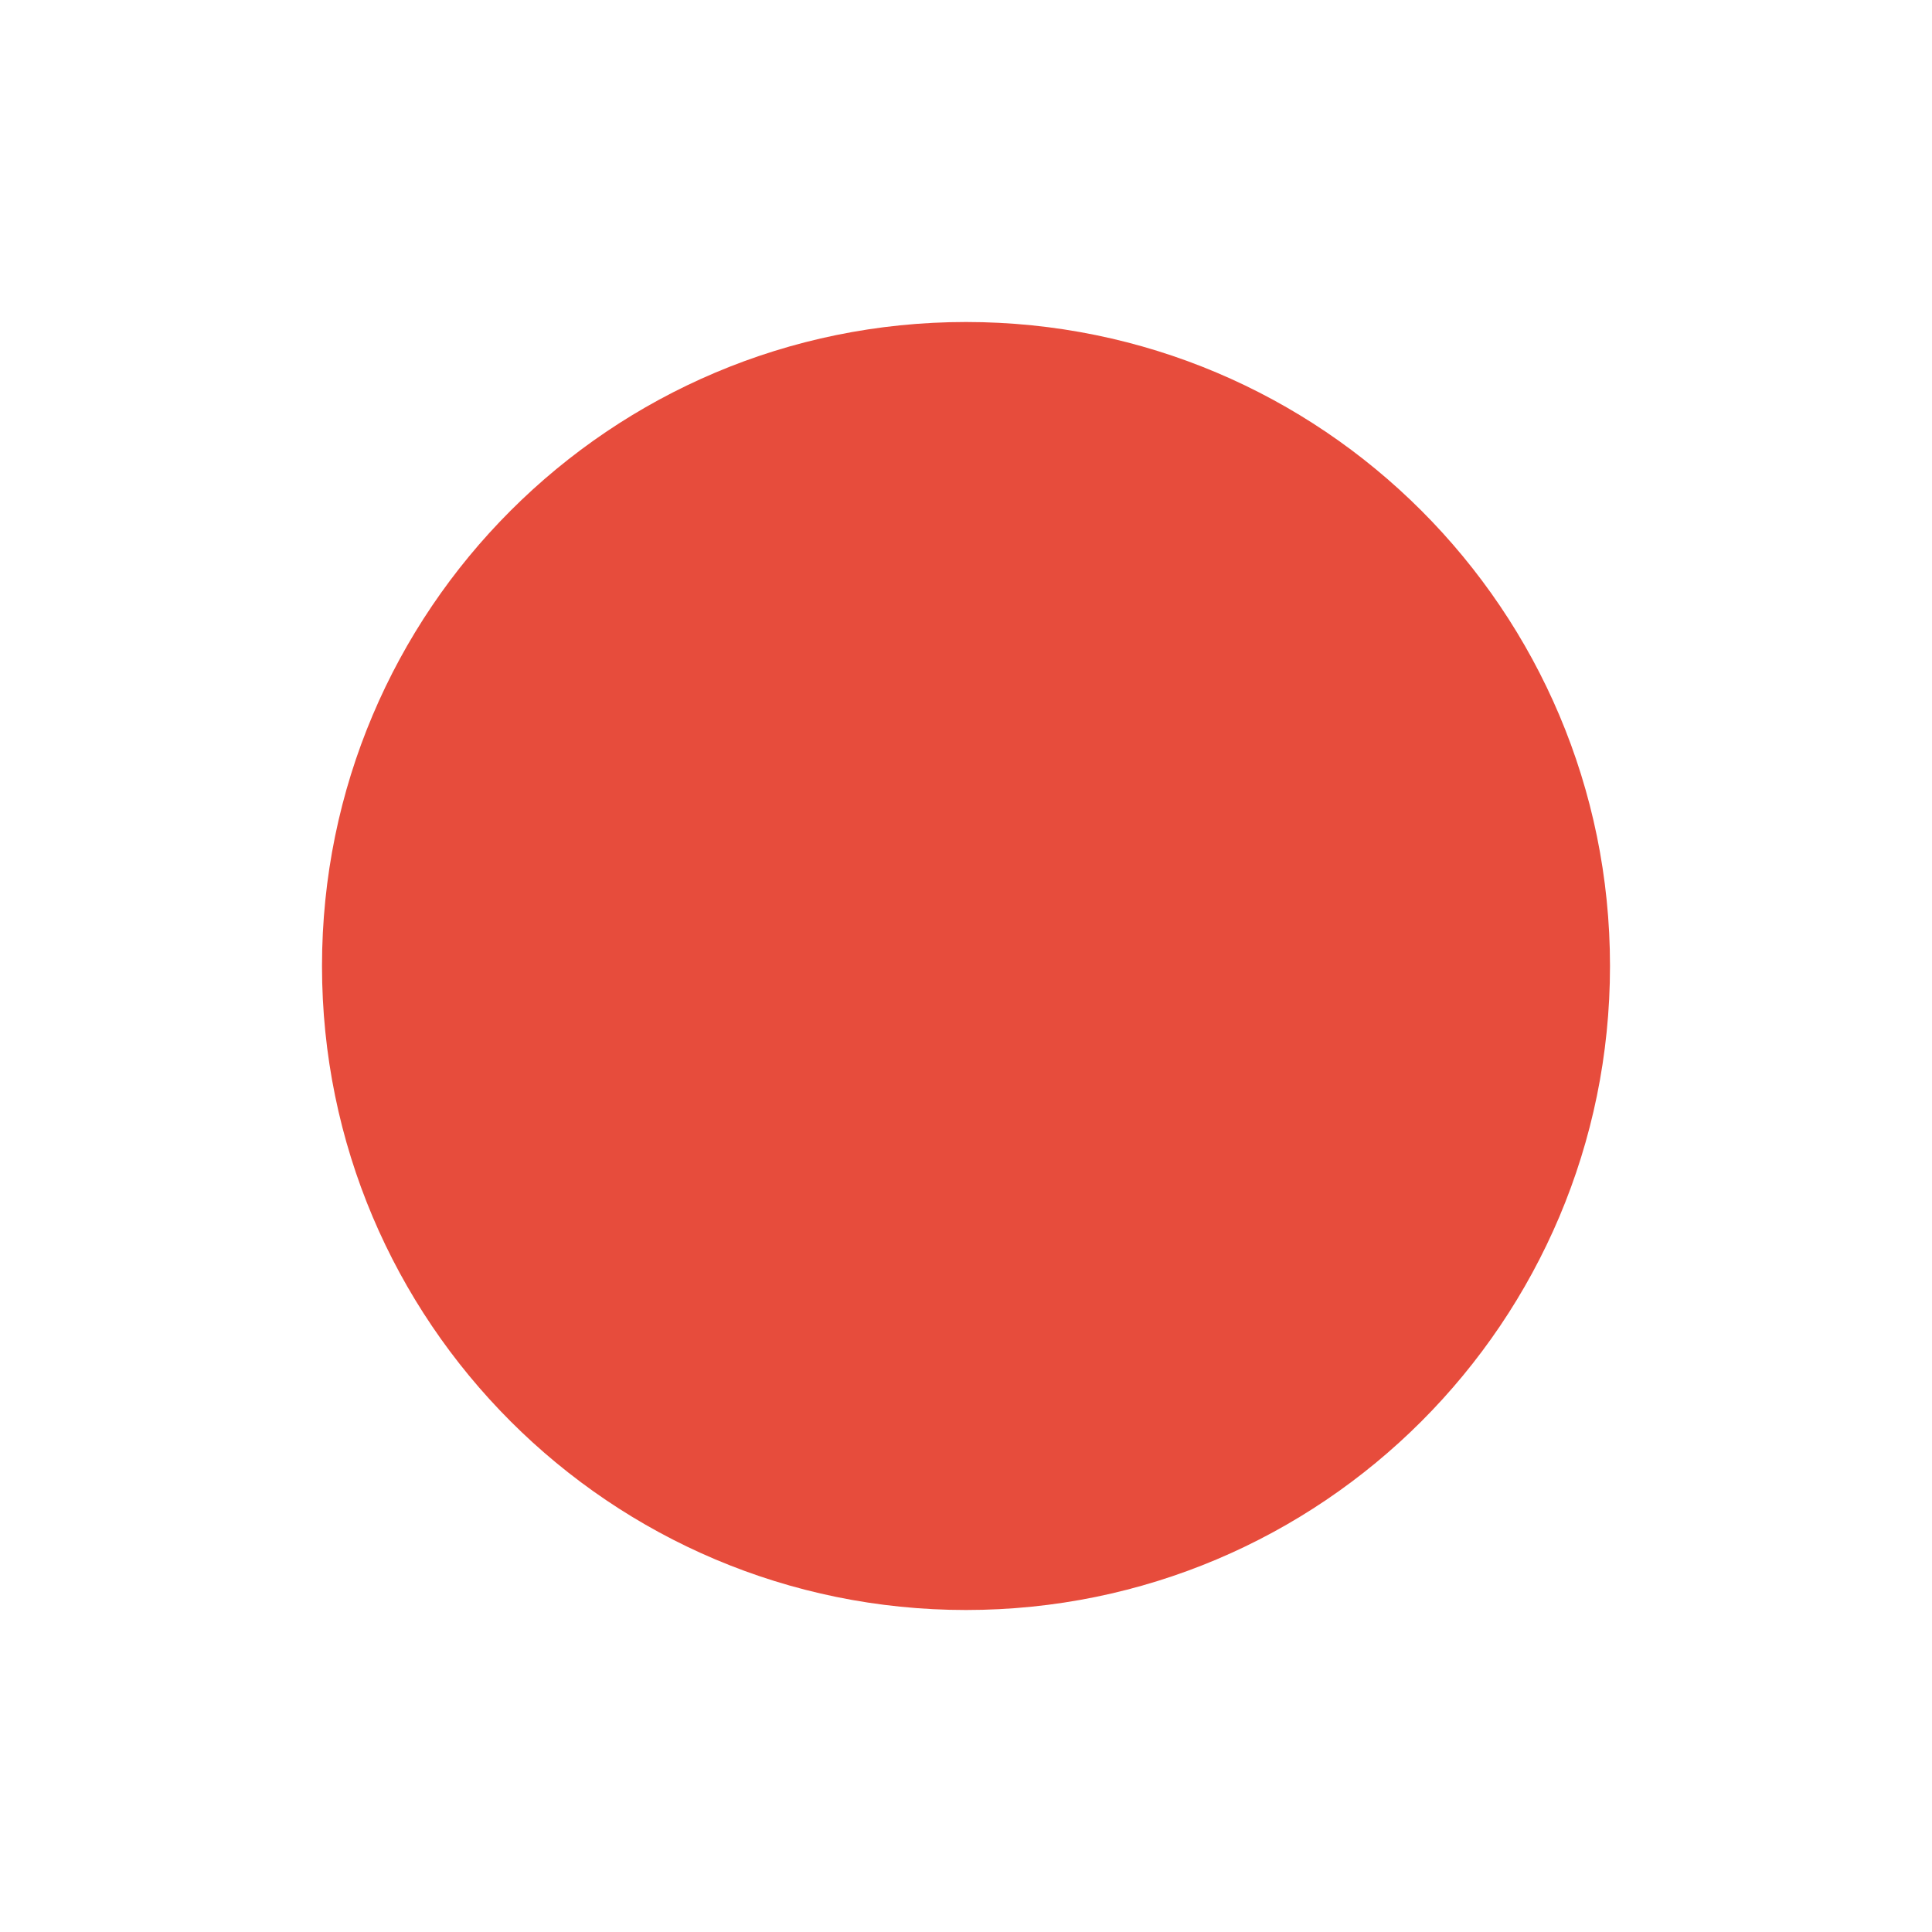
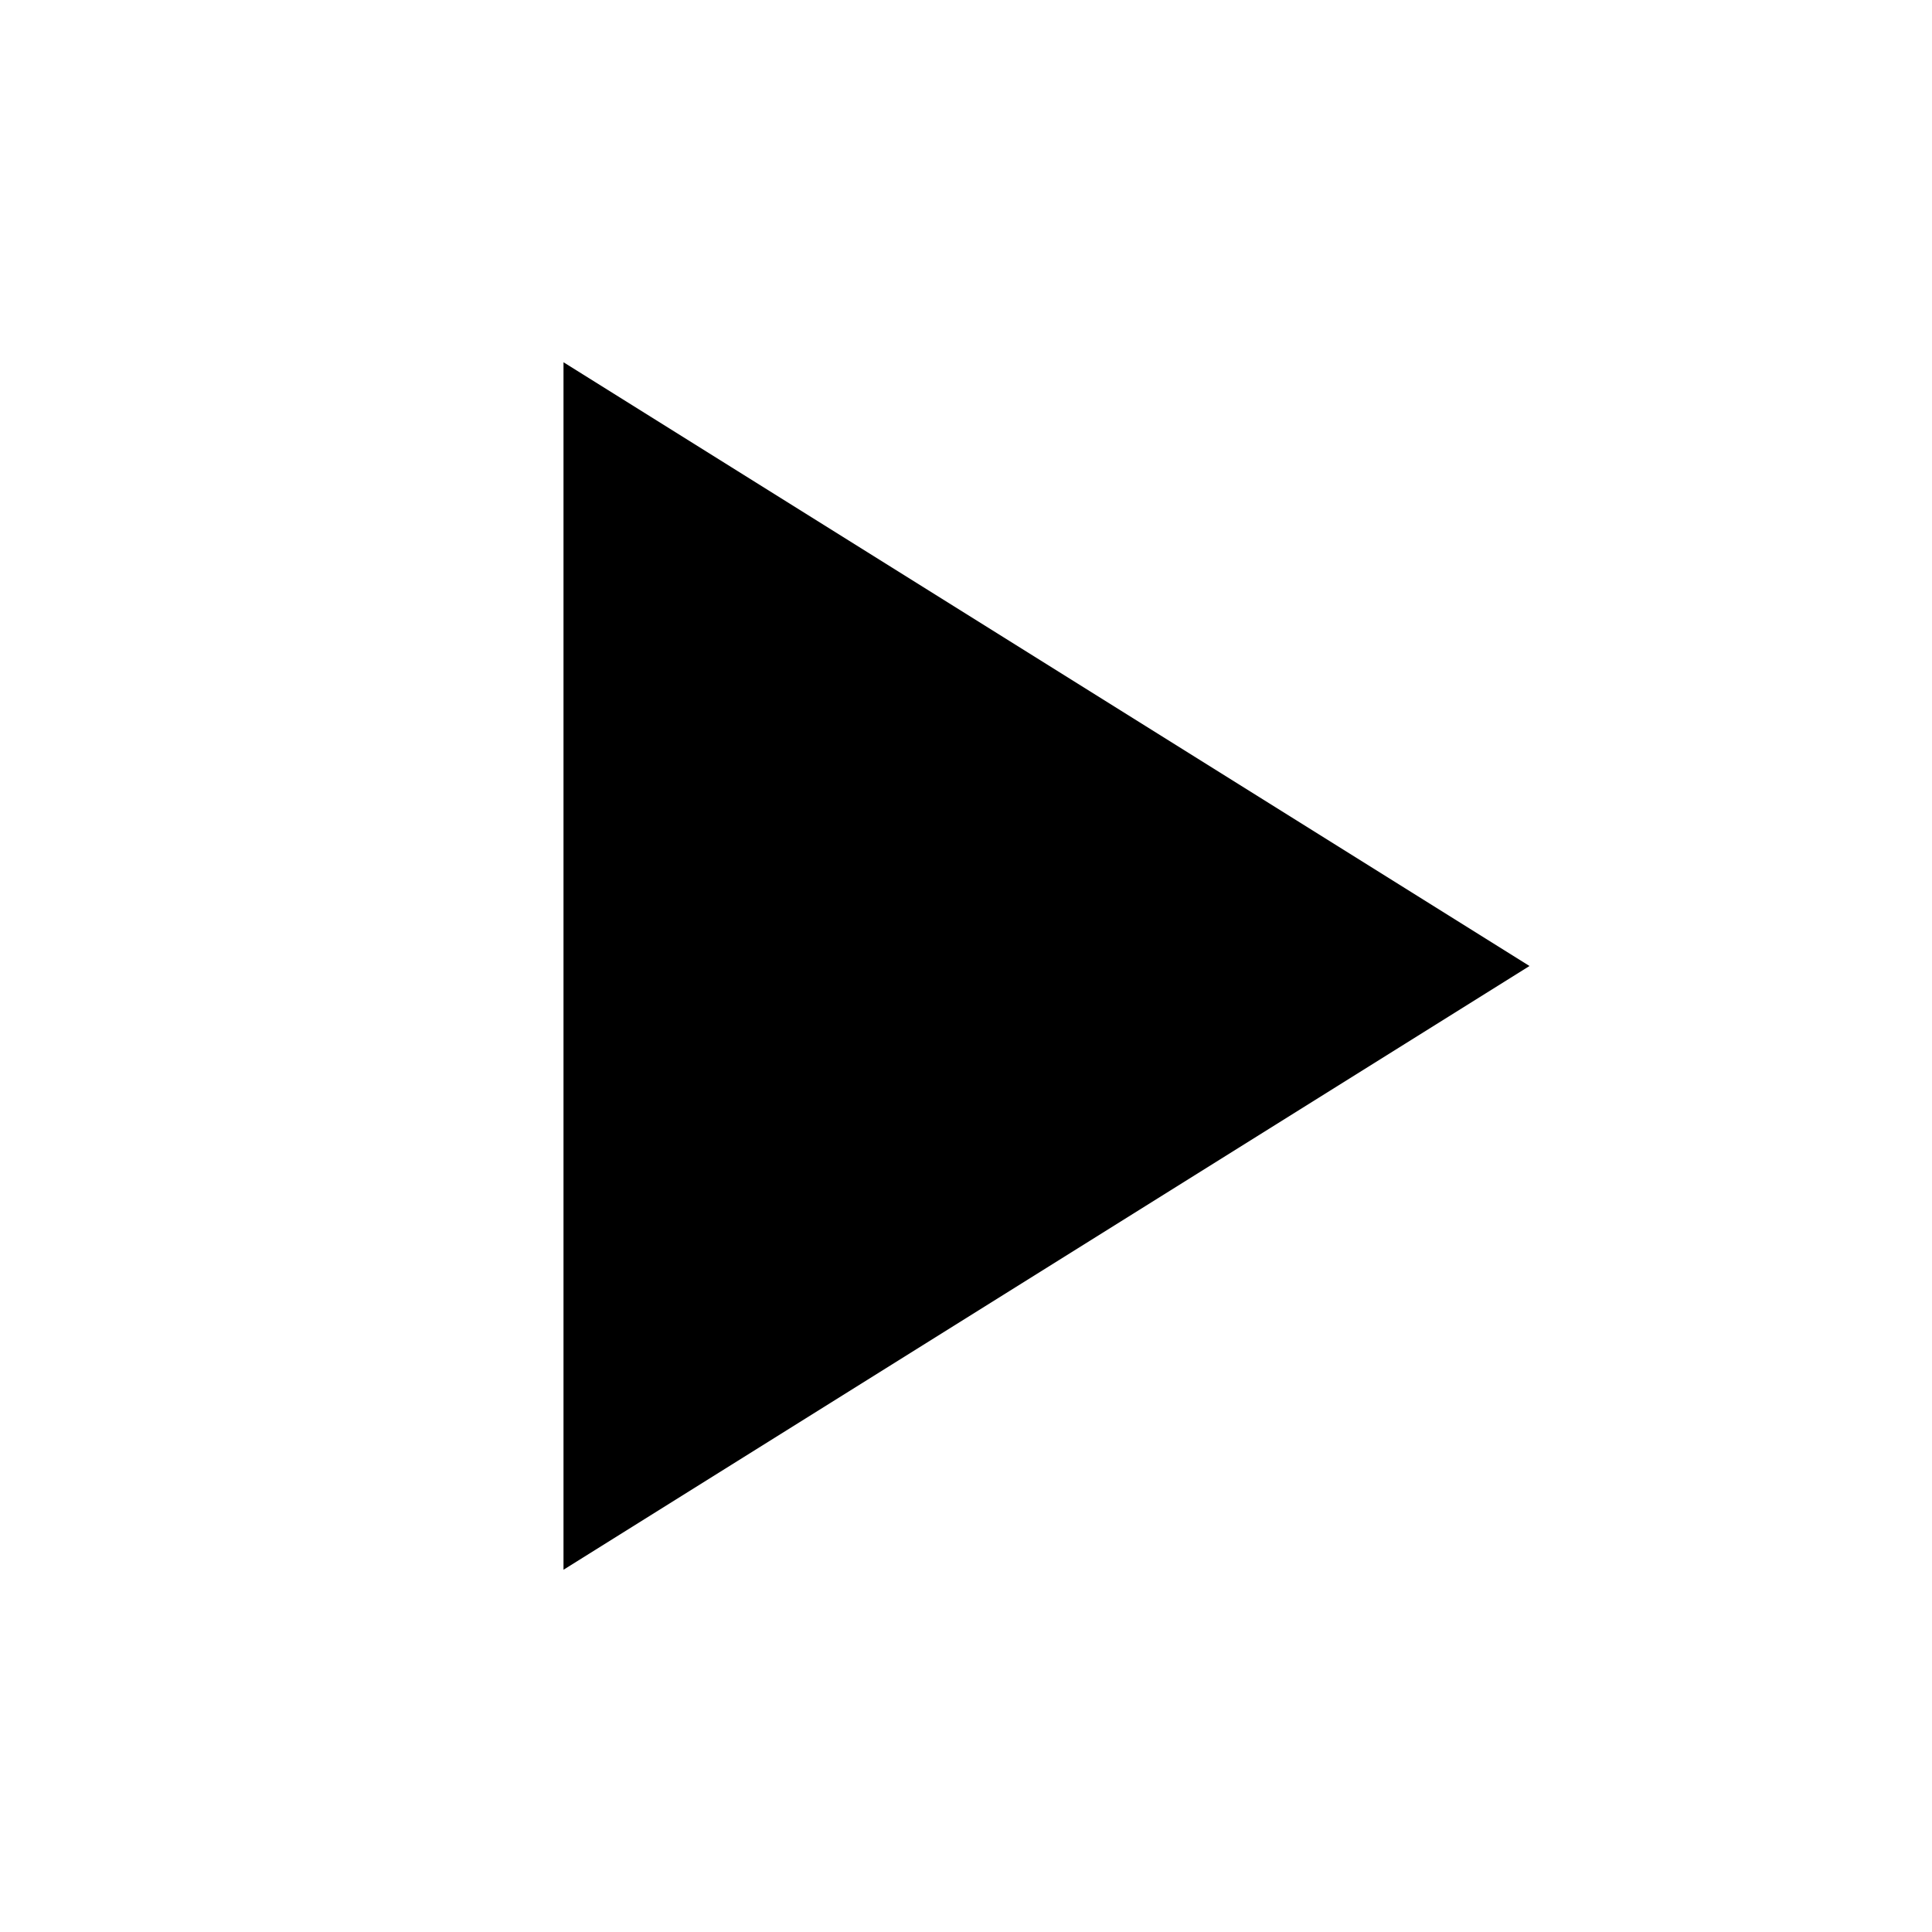
- <svg xmlns="http://www.w3.org/2000/svg" viewBox="0 0 24 24" width="24" height="24" fill="#e74c3c">
-   <circle cx="12" cy="12" r="8" />
+ <svg xmlns="http://www.w3.org/2000/svg" viewBox="0 0 24 24" width="24" height="24" fill="currentColor">
+   <path d="M7 4.5v15l12-7.5z" />
</svg>
